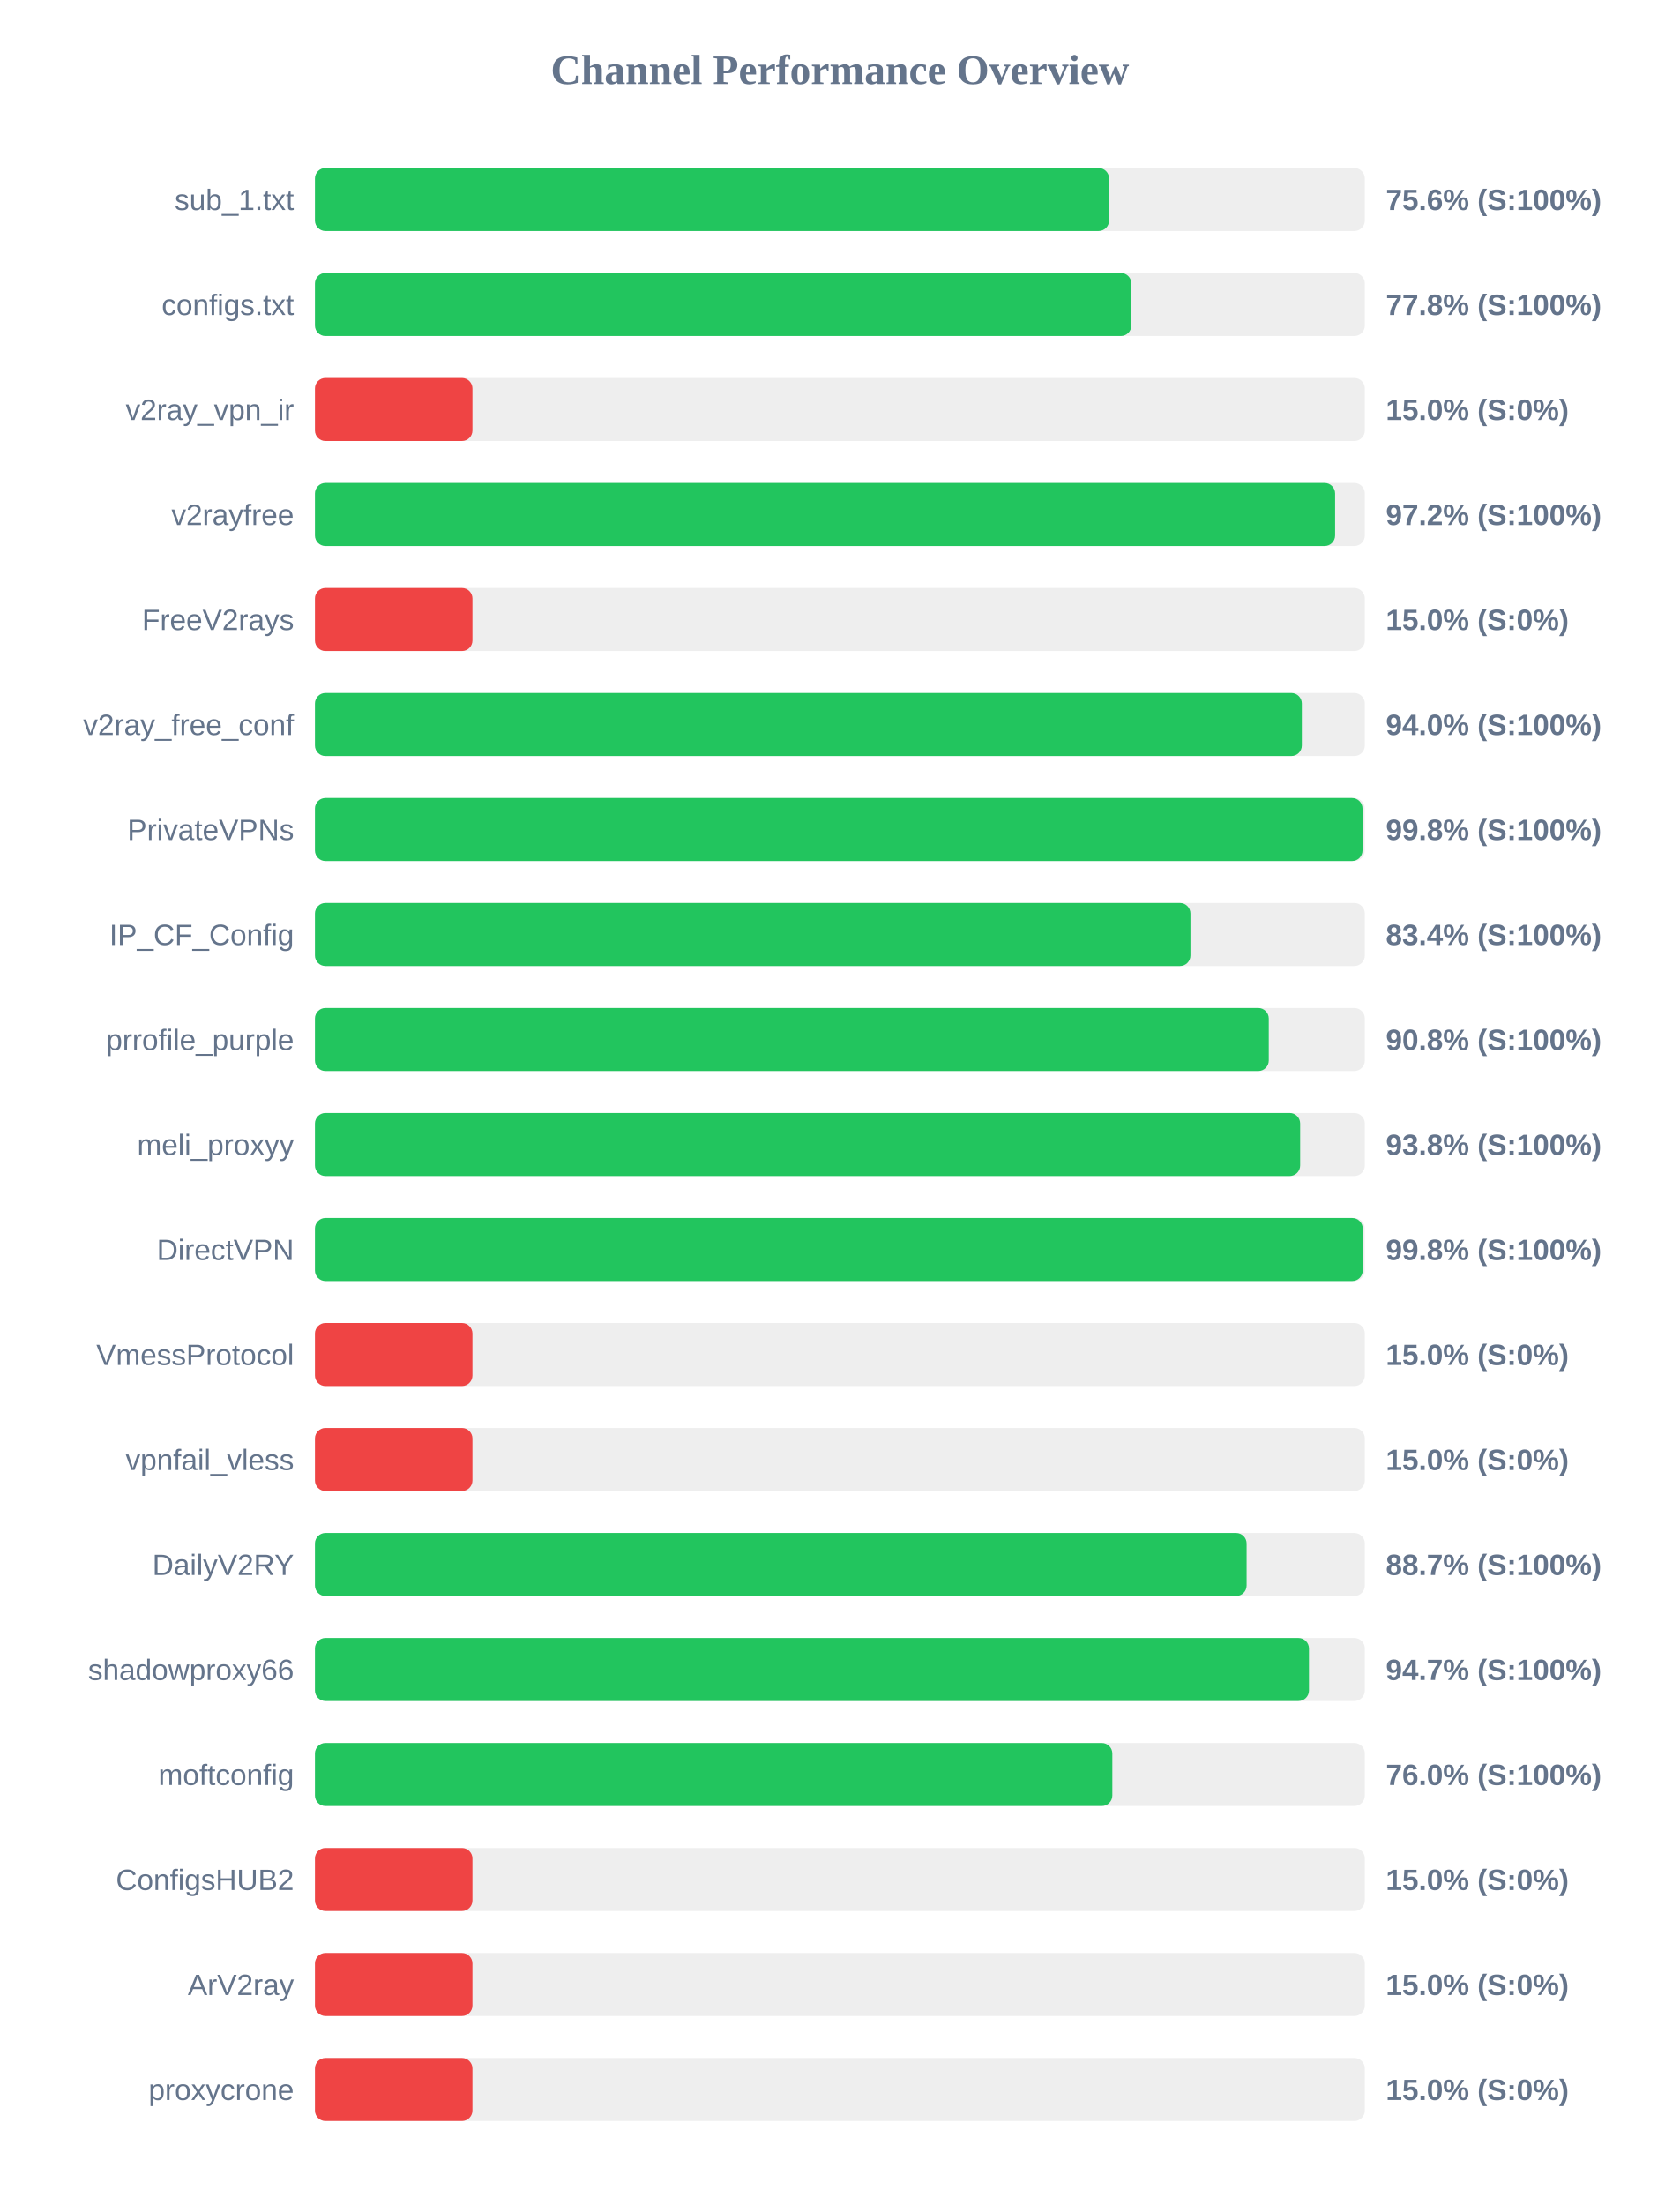
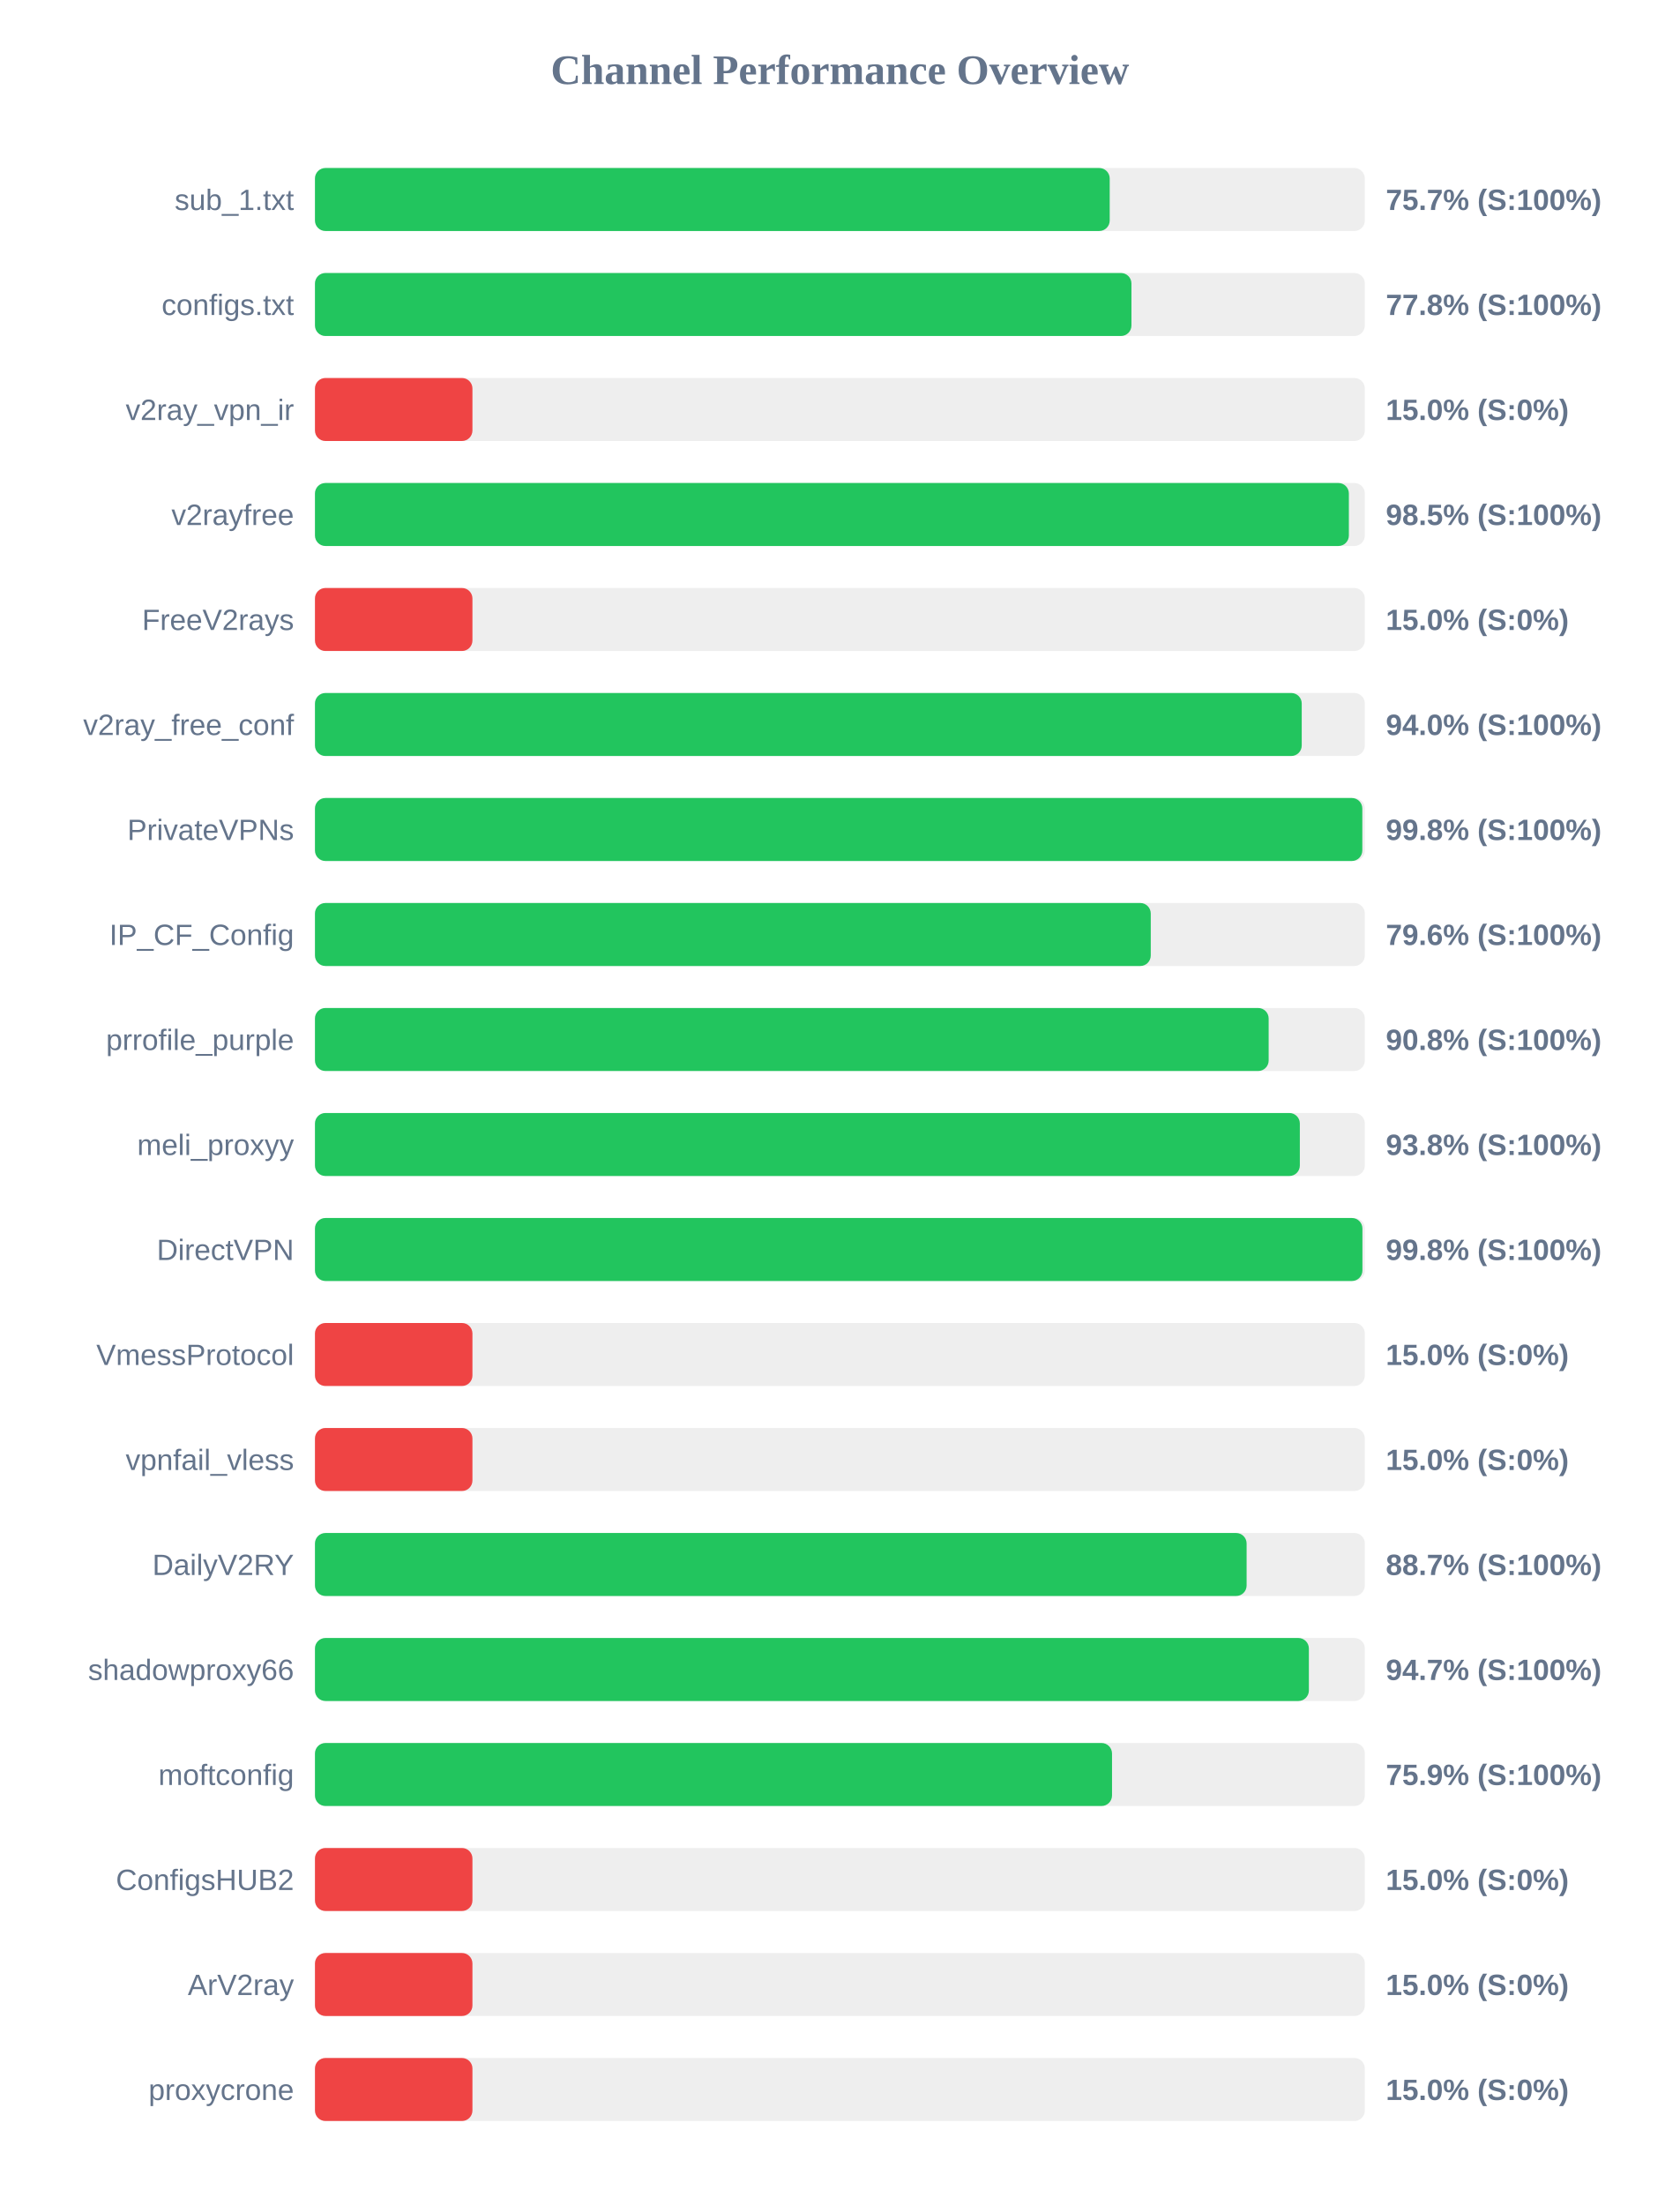
<svg xmlns="http://www.w3.org/2000/svg" width="800" height="1050" version="1.1">
  <style>
        .row { font: 14px Arial; fill: #64748b; }
        .score { font: bold 14px Arial; fill: #64748b; }
    </style>
  <text x="400" y="40" text-anchor="middle" font-size="20px" font-weight="bold" fill="#64748b">Channel Performance Overview</text>
  <rect x="150" y="80" width="500" height="30" fill="#eee" rx="5" />
-   <rect x="150" y="80" width="378.2" height="30" fill="#22c55e" rx="5" />
+   <rect x="150" y="80" width="378.5" height="30" fill="#22c55e" rx="5" />
  <text x="140" y="100" text-anchor="end" class="row">sub_1.txt</text>
-   <text x="660" y="100" text-anchor="start" class="score">75.6% (S:100%)</text>
+   <text x="660" y="100" text-anchor="start" class="score">75.7% (S:100%)</text>
  <rect x="150" y="130" width="500" height="30" fill="#eee" rx="5" />
-   <rect x="150" y="130" width="388.8" height="30" fill="#22c55e" rx="5" />
+   <rect x="150" y="130" width="388.85" height="30" fill="#22c55e" rx="5" />
  <text x="140" y="150" text-anchor="end" class="row">configs.txt</text>
  <text x="660" y="150" text-anchor="start" class="score">77.8% (S:100%)</text>
  <rect x="150" y="180" width="500" height="30" fill="#eee" rx="5" />
  <rect x="150" y="180" width="75.0" height="30" fill="#ef4444" rx="5" />
  <text x="140" y="200" text-anchor="end" class="row">v2ray_vpn_ir</text>
  <text x="660" y="200" text-anchor="start" class="score">15.0% (S:0%)</text>
  <rect x="150" y="230" width="500" height="30" fill="#eee" rx="5" />
-   <rect x="150" y="230" width="485.85" height="30" fill="#22c55e" rx="5" />
+   <rect x="150" y="230" width="492.4" height="30" fill="#22c55e" rx="5" />
  <text x="140" y="250" text-anchor="end" class="row">v2rayfree</text>
-   <text x="660" y="250" text-anchor="start" class="score">97.2% (S:100%)</text>
+   <text x="660" y="250" text-anchor="start" class="score">98.5% (S:100%)</text>
  <rect x="150" y="280" width="500" height="30" fill="#eee" rx="5" />
  <rect x="150" y="280" width="75.0" height="30" fill="#ef4444" rx="5" />
  <text x="140" y="300" text-anchor="end" class="row">FreeV2rays</text>
  <text x="660" y="300" text-anchor="start" class="score">15.0% (S:0%)</text>
  <rect x="150" y="330" width="500" height="30" fill="#eee" rx="5" />
-   <rect x="150" y="330" width="470.0" height="30" fill="#22c55e" rx="5" />
+   <rect x="150" y="330" width="469.95" height="30" fill="#22c55e" rx="5" />
  <text x="140" y="350" text-anchor="end" class="row">v2ray_free_conf</text>
  <text x="660" y="350" text-anchor="start" class="score">94.0% (S:100%)</text>
  <rect x="150" y="380" width="500" height="30" fill="#eee" rx="5" />
-   <rect x="150" y="380" width="498.9" height="30" fill="#22c55e" rx="5" />
+   <rect x="150" y="380" width="498.8" height="30" fill="#22c55e" rx="5" />
  <text x="140" y="400" text-anchor="end" class="row">PrivateVPNs</text>
  <text x="660" y="400" text-anchor="start" class="score">99.8% (S:100%)</text>
  <rect x="150" y="430" width="500" height="30" fill="#eee" rx="5" />
-   <rect x="150" y="430" width="416.95" height="30" fill="#22c55e" rx="5" />
+   <rect x="150" y="430" width="398.05" height="30" fill="#22c55e" rx="5" />
  <text x="140" y="450" text-anchor="end" class="row">IP_CF_Config</text>
-   <text x="660" y="450" text-anchor="start" class="score">83.4% (S:100%)</text>
+   <text x="660" y="450" text-anchor="start" class="score">79.6% (S:100%)</text>
  <rect x="150" y="480" width="500" height="30" fill="#eee" rx="5" />
-   <rect x="150" y="480" width="454.25" height="30" fill="#22c55e" rx="5" />
+   <rect x="150" y="480" width="454.2" height="30" fill="#22c55e" rx="5" />
  <text x="140" y="500" text-anchor="end" class="row">prrofile_purple</text>
  <text x="660" y="500" text-anchor="start" class="score">90.8% (S:100%)</text>
  <rect x="150" y="530" width="500" height="30" fill="#eee" rx="5" />
-   <rect x="150" y="530" width="469.2" height="30" fill="#22c55e" rx="5" />
+   <rect x="150" y="530" width="469.05" height="30" fill="#22c55e" rx="5" />
  <text x="140" y="550" text-anchor="end" class="row">meli_proxyy</text>
  <text x="660" y="550" text-anchor="start" class="score">93.8% (S:100%)</text>
  <rect x="150" y="580" width="500" height="30" fill="#eee" rx="5" />
-   <rect x="150" y="580" width="499.0" height="30" fill="#22c55e" rx="5" />
+   <rect x="150" y="580" width="498.85" height="30" fill="#22c55e" rx="5" />
  <text x="140" y="600" text-anchor="end" class="row">DirectVPN</text>
  <text x="660" y="600" text-anchor="start" class="score">99.8% (S:100%)</text>
  <rect x="150" y="630" width="500" height="30" fill="#eee" rx="5" />
  <rect x="150" y="630" width="75.0" height="30" fill="#ef4444" rx="5" />
  <text x="140" y="650" text-anchor="end" class="row">VmessProtocol</text>
  <text x="660" y="650" text-anchor="start" class="score">15.0% (S:0%)</text>
  <rect x="150" y="680" width="500" height="30" fill="#eee" rx="5" />
  <rect x="150" y="680" width="75.0" height="30" fill="#ef4444" rx="5" />
  <text x="140" y="700" text-anchor="end" class="row">vpnfail_vless</text>
  <text x="660" y="700" text-anchor="start" class="score">15.0% (S:0%)</text>
  <rect x="150" y="730" width="500" height="30" fill="#eee" rx="5" />
  <rect x="150" y="730" width="443.7" height="30" fill="#22c55e" rx="5" />
  <text x="140" y="750" text-anchor="end" class="row">DailyV2RY</text>
  <text x="660" y="750" text-anchor="start" class="score">88.7% (S:100%)</text>
  <rect x="150" y="780" width="500" height="30" fill="#eee" rx="5" />
-   <rect x="150" y="780" width="473.4" height="30" fill="#22c55e" rx="5" />
+   <rect x="150" y="780" width="473.35" height="30" fill="#22c55e" rx="5" />
  <text x="140" y="800" text-anchor="end" class="row">shadowproxy66</text>
  <text x="660" y="800" text-anchor="start" class="score">94.7% (S:100%)</text>
  <rect x="150" y="830" width="500" height="30" fill="#eee" rx="5" />
-   <rect x="150" y="830" width="379.75" height="30" fill="#22c55e" rx="5" />
+   <rect x="150" y="830" width="379.6" height="30" fill="#22c55e" rx="5" />
  <text x="140" y="850" text-anchor="end" class="row">moftconfig</text>
-   <text x="660" y="850" text-anchor="start" class="score">76.0% (S:100%)</text>
+   <text x="660" y="850" text-anchor="start" class="score">75.9% (S:100%)</text>
  <rect x="150" y="880" width="500" height="30" fill="#eee" rx="5" />
  <rect x="150" y="880" width="75.0" height="30" fill="#ef4444" rx="5" />
  <text x="140" y="900" text-anchor="end" class="row">ConfigsHUB2</text>
  <text x="660" y="900" text-anchor="start" class="score">15.0% (S:0%)</text>
  <rect x="150" y="930" width="500" height="30" fill="#eee" rx="5" />
  <rect x="150" y="930" width="75.0" height="30" fill="#ef4444" rx="5" />
  <text x="140" y="950" text-anchor="end" class="row">ArV2ray</text>
  <text x="660" y="950" text-anchor="start" class="score">15.0% (S:0%)</text>
  <rect x="150" y="980" width="500" height="30" fill="#eee" rx="5" />
  <rect x="150" y="980" width="75.0" height="30" fill="#ef4444" rx="5" />
  <text x="140" y="1000" text-anchor="end" class="row">proxycrone</text>
  <text x="660" y="1000" text-anchor="start" class="score">15.0% (S:0%)</text>
</svg>
